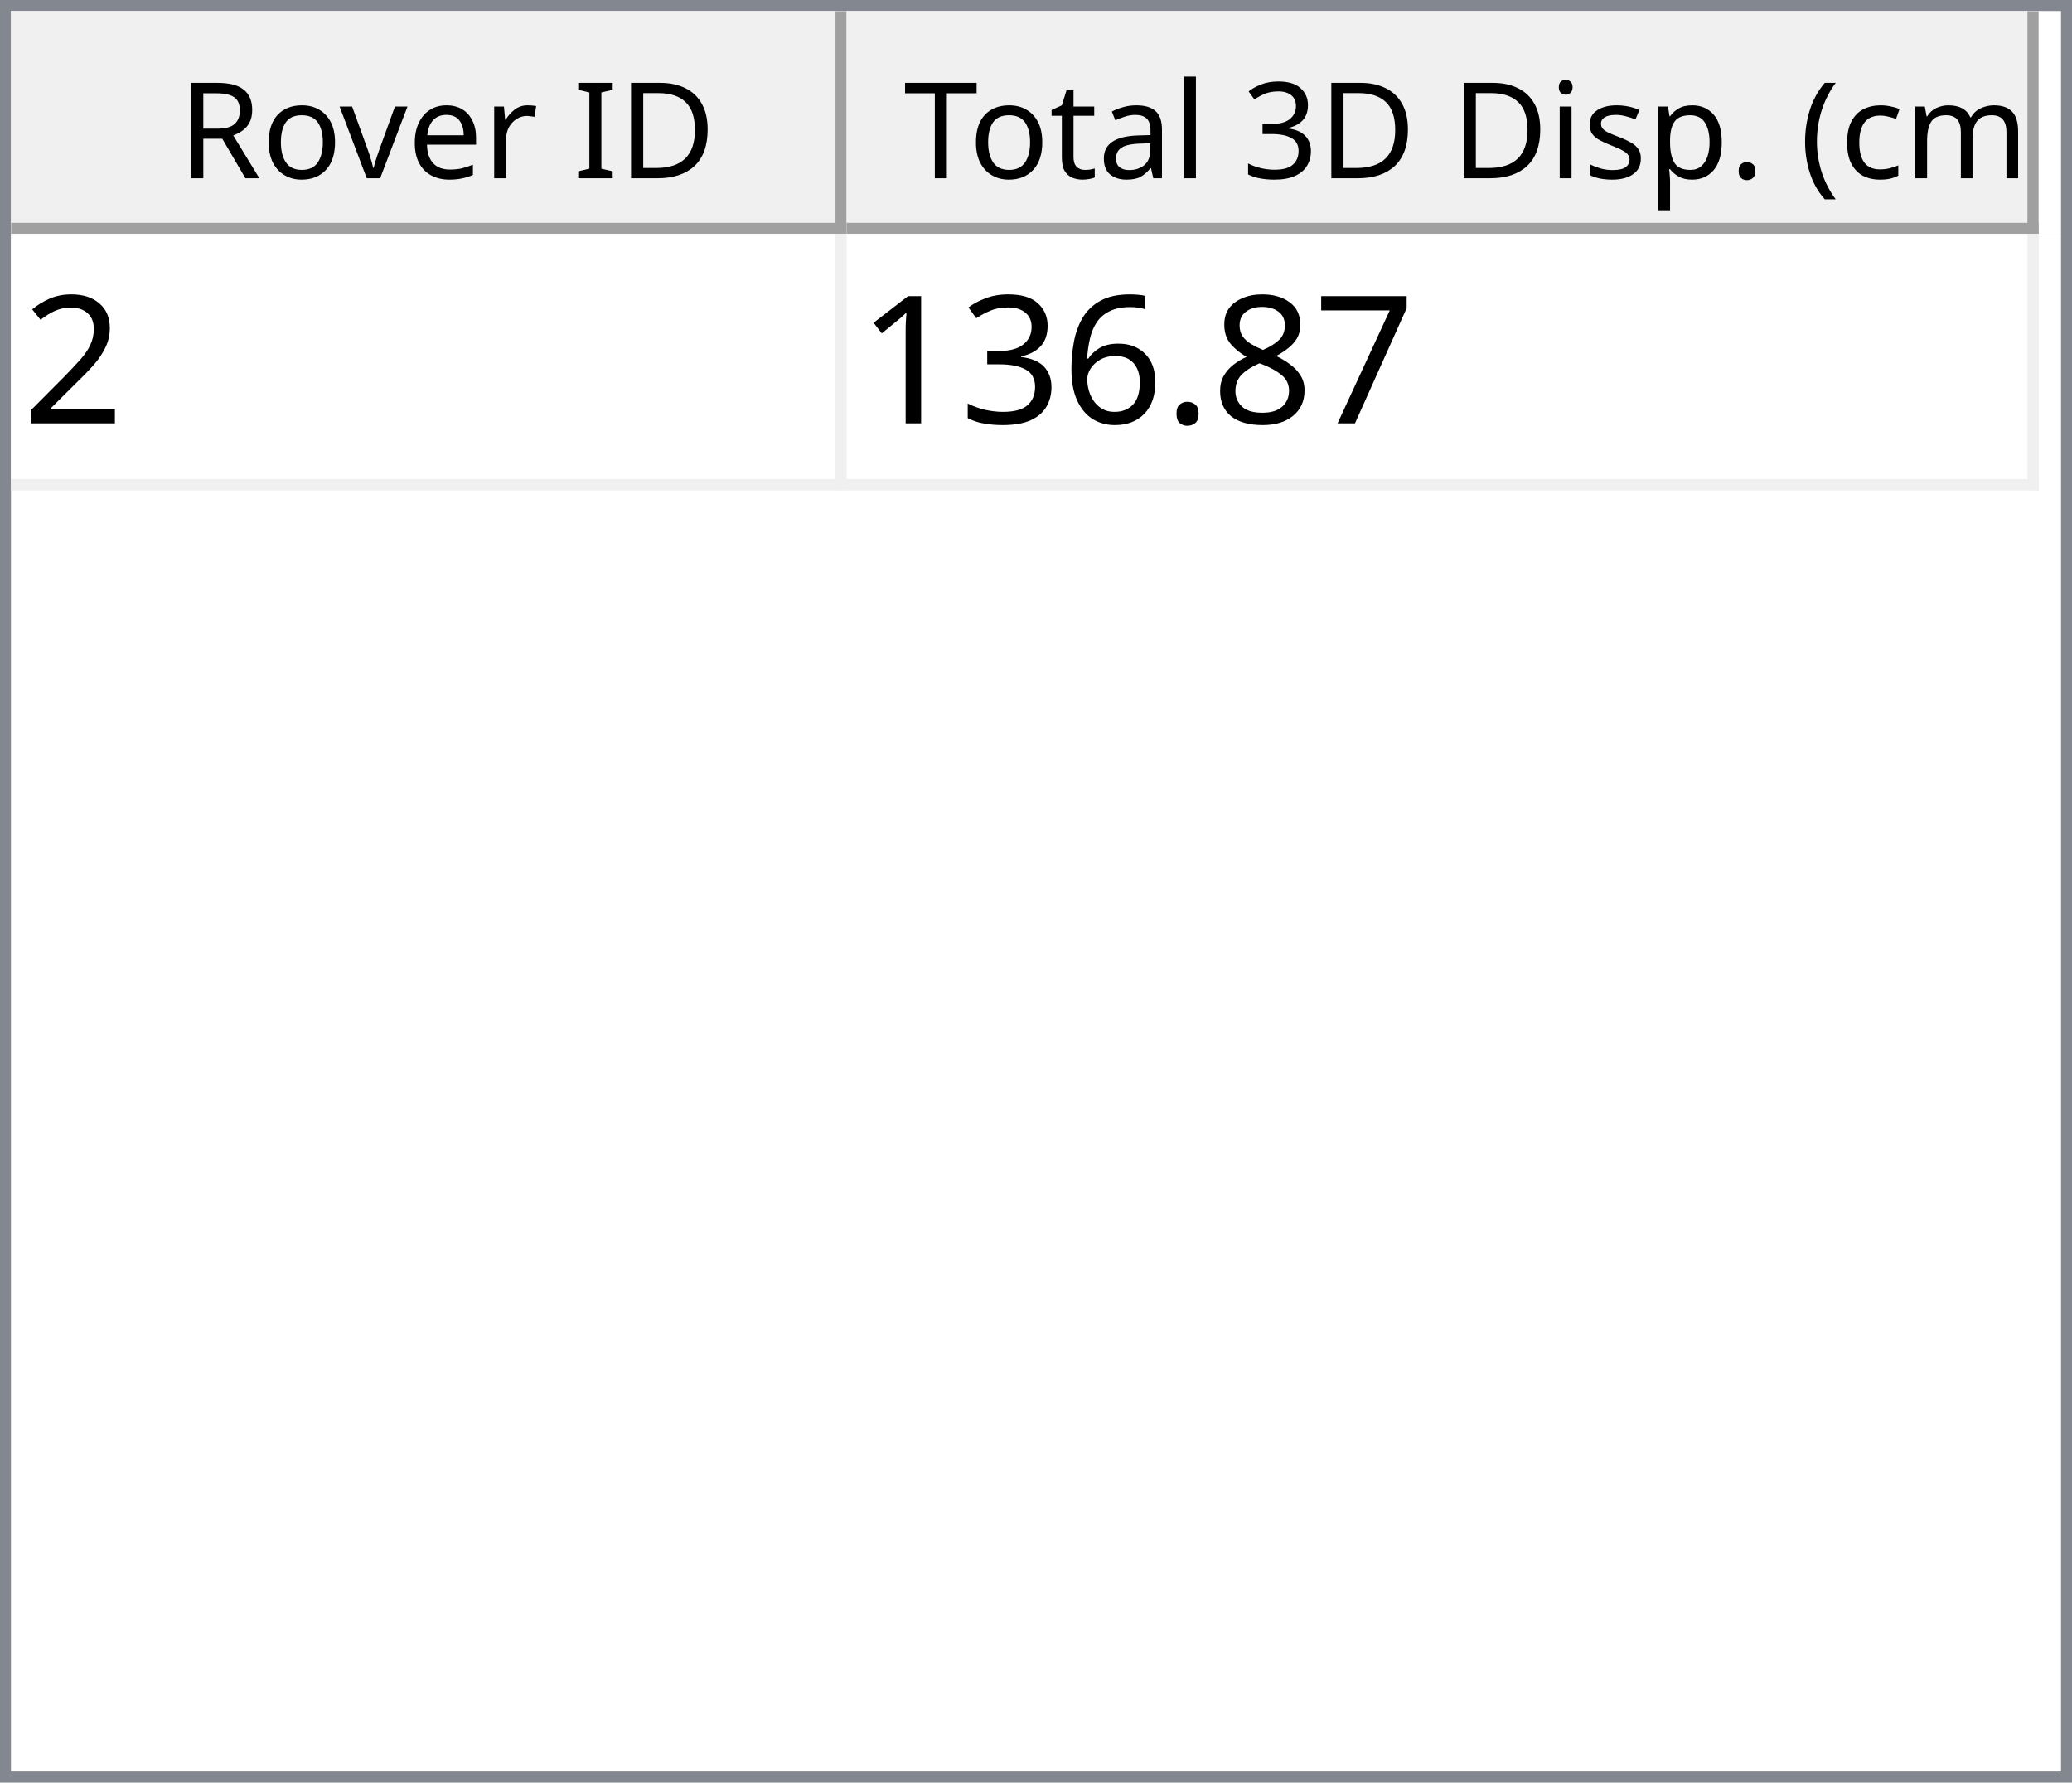
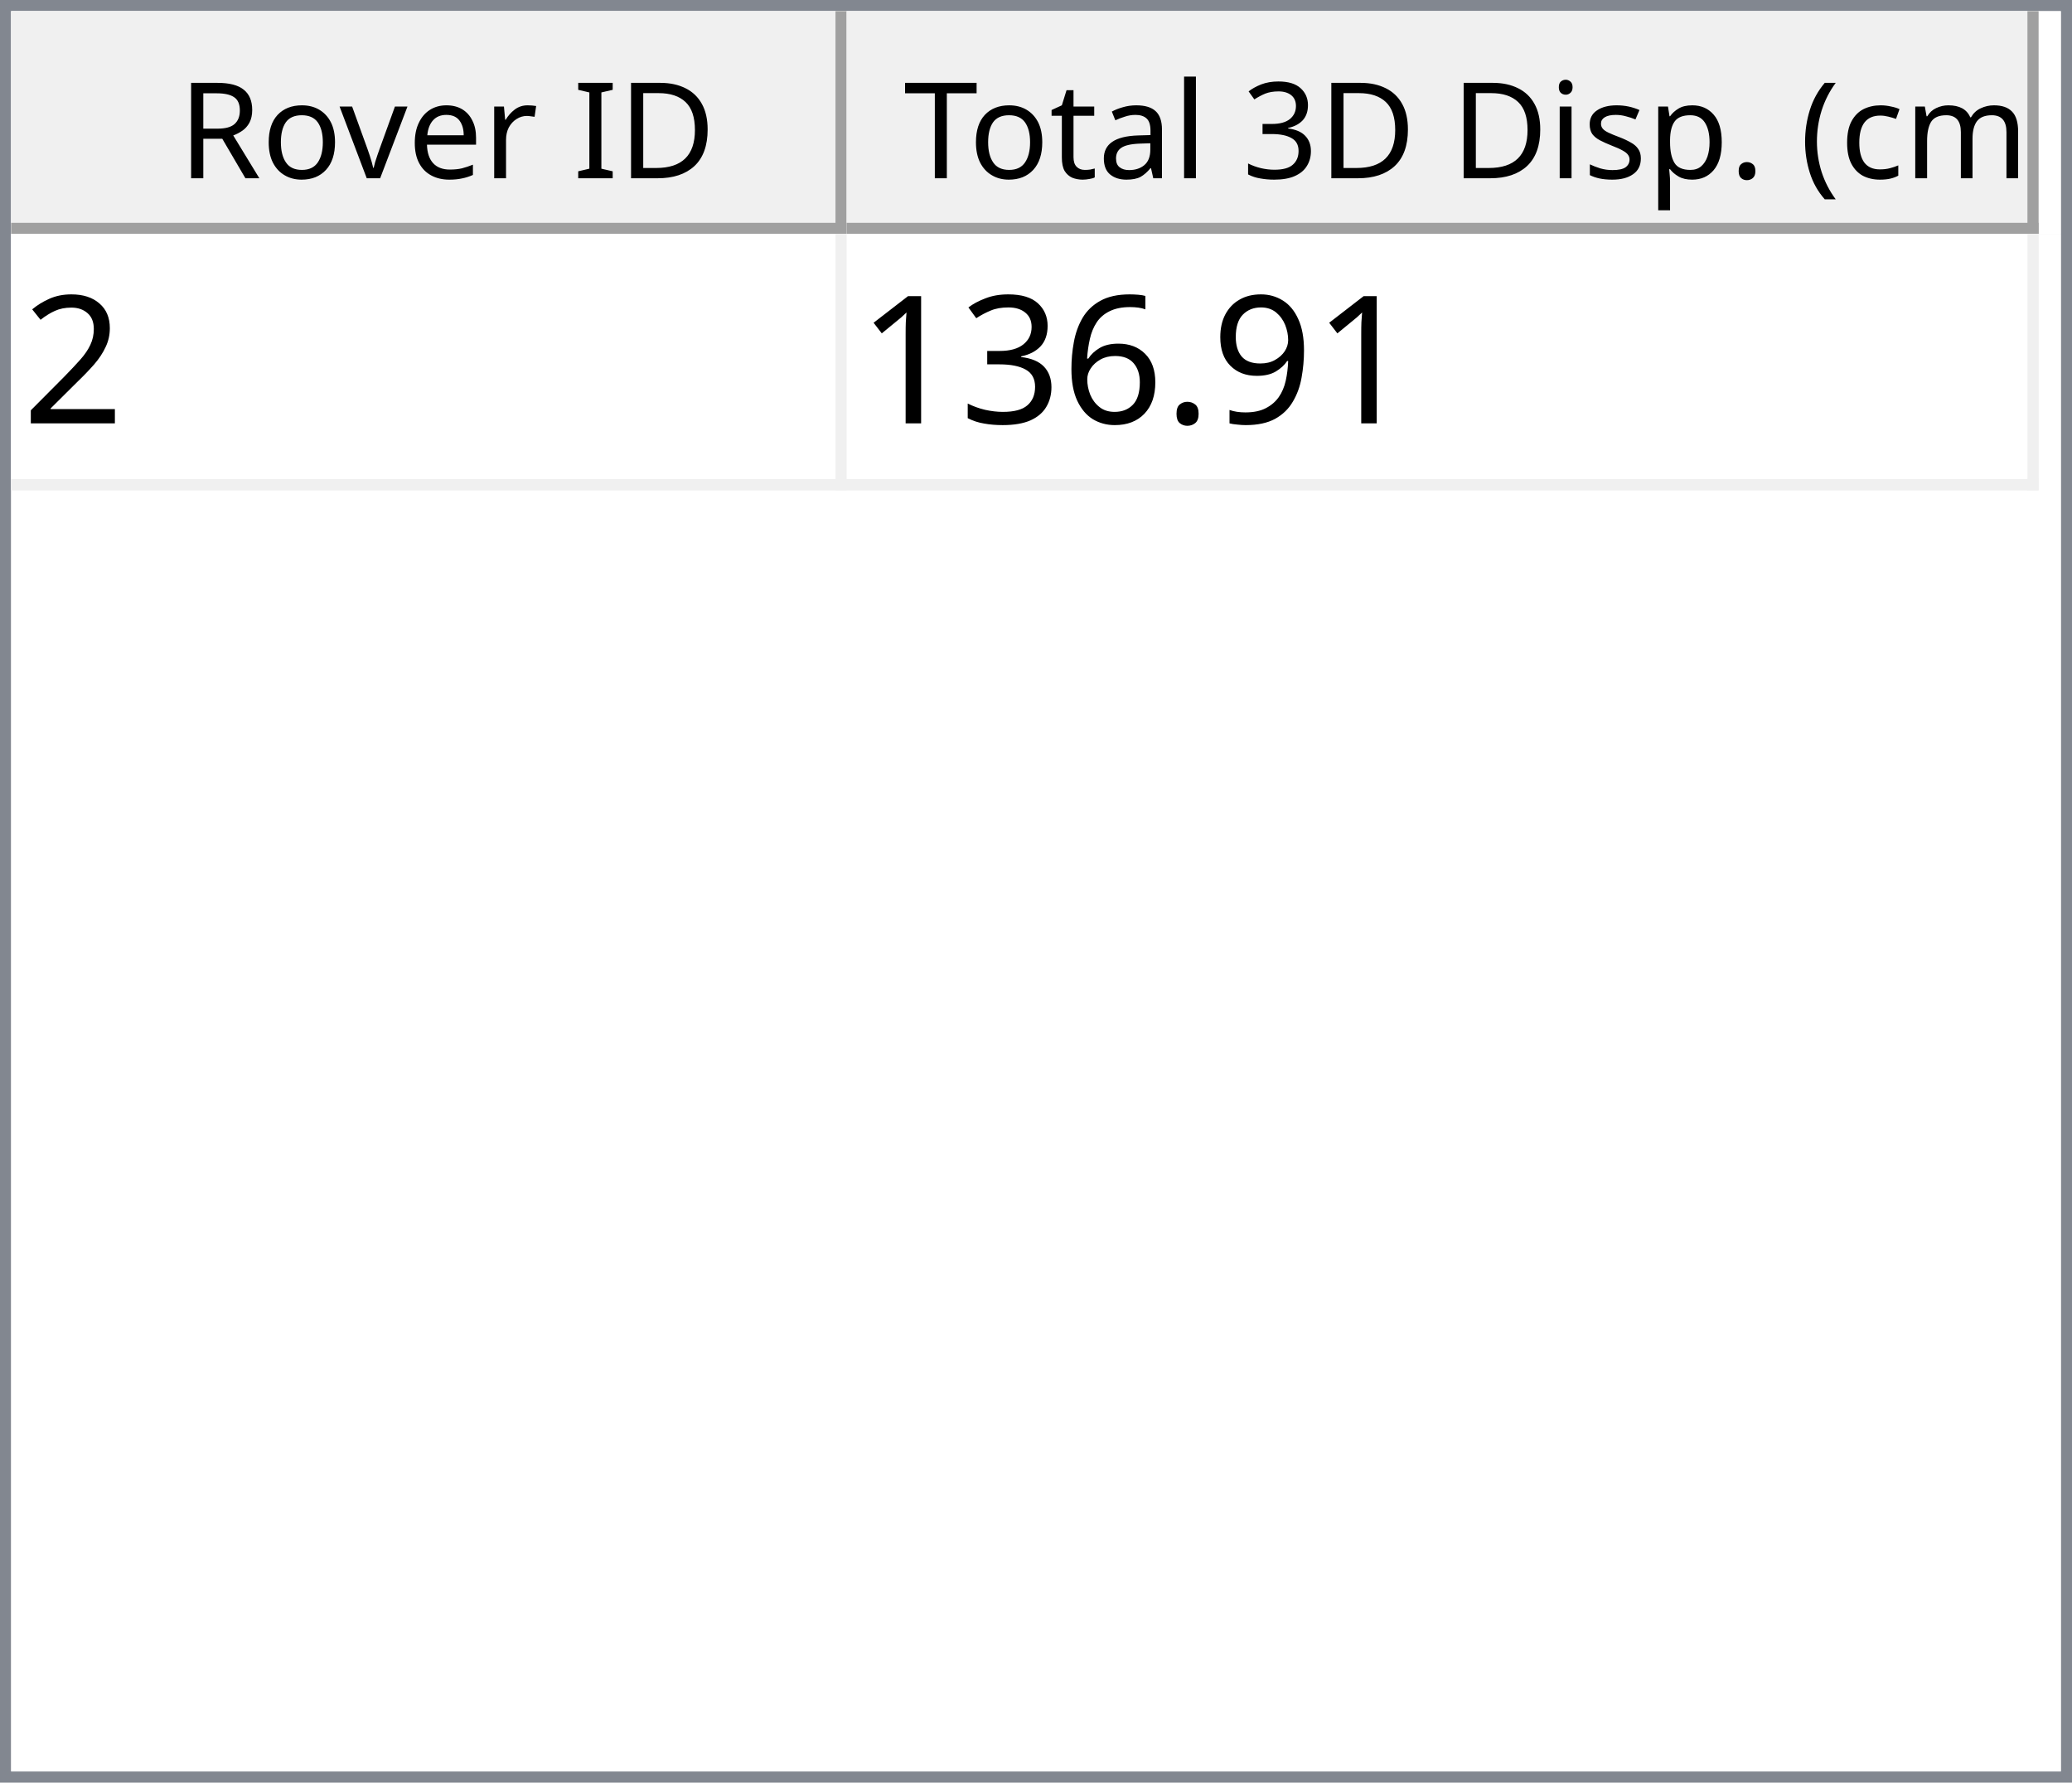
<svg xmlns="http://www.w3.org/2000/svg" style="fill-opacity:1; color-rendering:auto; color-interpolation:auto; text-rendering:auto; stroke:black; stroke-linecap:square; stroke-miterlimit:10; shape-rendering:auto; stroke-opacity:1; fill:black; stroke-dasharray:none; font-weight:normal; stroke-width:1; font-family:'Dialog'; font-style:normal; stroke-linejoin:miter; font-size:12px; stroke-dashoffset:0; image-rendering:auto;" width="186" height="160">
  <defs id="genericDefs" />
  <g>
    <defs id="defs1">
      <clipPath clipPathUnits="userSpaceOnUse" id="clipPath1">
        <path d="M0 0 L186 0 L186 160 L0 160 L0 0 Z" />
      </clipPath>
      <clipPath clipPathUnits="userSpaceOnUse" id="clipPath2">
        <path d="M0 0 L0 160 L186 160 L186 0 Z" />
      </clipPath>
      <clipPath clipPathUnits="userSpaceOnUse" id="clipPath3">
        <path d="M0 0 L0 20 L184 20 L184 0 Z" />
      </clipPath>
      <clipPath clipPathUnits="userSpaceOnUse" id="clipPath4">
        <path d="M0 0 L0 20 L75 20 L75 0 Z" />
      </clipPath>
      <clipPath clipPathUnits="userSpaceOnUse" id="clipPath5">
        <path d="M1 1 L1 19 L74 19 L74 1 Z" />
      </clipPath>
      <clipPath clipPathUnits="userSpaceOnUse" id="clipPath6">
        <path d="M0 0 L0 18 L73 18 L73 0 Z" />
      </clipPath>
      <clipPath clipPathUnits="userSpaceOnUse" id="clipPath7">
        <path d="M-0.5 -0.5 L-0.5 19.5 L74.5 19.5 L74.5 -0.5 Z" />
      </clipPath>
      <clipPath clipPathUnits="userSpaceOnUse" id="clipPath8">
        <path d="M0 0 L0 20 L107 20 L107 0 Z" />
      </clipPath>
      <clipPath clipPathUnits="userSpaceOnUse" id="clipPath9">
        <path d="M1 1 L1 19 L106 19 L106 1 Z" />
      </clipPath>
      <clipPath clipPathUnits="userSpaceOnUse" id="clipPath10">
        <path d="M0 0 L0 18 L105 18 L105 0 Z" />
      </clipPath>
      <clipPath clipPathUnits="userSpaceOnUse" id="clipPath11">
        <path d="M-0.5 -0.5 L-0.5 19.5 L106.5 19.5 L106.5 -0.5 Z" />
      </clipPath>
      <clipPath clipPathUnits="userSpaceOnUse" id="clipPath12">
        <path d="M0 0 L0 138 L184 138 L184 0 Z" />
      </clipPath>
      <clipPath clipPathUnits="userSpaceOnUse" id="clipPath13">
        <path d="M0 0 L0 23 L182 23 L182 0 Z" />
      </clipPath>
      <clipPath clipPathUnits="userSpaceOnUse" id="clipPath14">
        <path d="M-0.5 -0.5 L-0.5 22.5 L181.5 22.5 L181.5 -0.5 Z" />
      </clipPath>
      <clipPath clipPathUnits="userSpaceOnUse" id="clipPath15">
        <path d="M0 0 L0 22 L74 22 L74 0 Z" />
      </clipPath>
      <clipPath clipPathUnits="userSpaceOnUse" id="clipPath16">
        <path d="M0 0 L0 22 L106 22 L106 0 Z" />
      </clipPath>
      <font horiz-adv-x="64.551" id="font1">
        <font-face ascent="107.91" descent="25.098" units-per-em="100" style="font-style:normal; font-family:Segoe UI; font-weight:normal;" />
        <missing-glyph horiz-adv-x="64.551" d="M8.109 0 L8.109 68.266 L56.453 68.266 L56.453 0 L8.109 0 ZM15.328 7.234 L49.219 7.234 L49.219 61.031 L15.328 61.031 L15.328 7.234 Z" />
        <glyph unicode="D" horiz-adv-x="70.117" d="M9.188 0 L9.188 70.016 L28.516 70.016 Q65.531 70.016 65.531 35.891 Q65.531 19.672 55.25 9.836 Q44.969 0 27.734 0 L9.188 0 ZM17.391 62.594 L17.391 7.422 L27.828 7.422 Q41.609 7.422 49.273 14.797 Q56.938 22.172 56.938 35.688 Q56.938 62.594 28.328 62.594 L17.391 62.594 Z" />
        <glyph unicode="I" horiz-adv-x="26.611" d="M17.391 0 L9.188 0 L9.188 70.016 L17.391 70.016 L17.391 0 Z" />
        <glyph unicode=" " horiz-adv-x="27.393" d="" />
        <glyph unicode="r" horiz-adv-x="34.766" d="M34.188 41.891 Q32.078 43.5 28.125 43.5 Q23 43.5 19.555 38.672 Q16.109 33.844 16.109 25.484 L16.109 0 L8.109 0 L8.109 50 L16.109 50 L16.109 39.703 L16.312 39.703 Q18.016 44.969 21.531 47.922 Q25.047 50.875 29.391 50.875 Q32.516 50.875 34.188 50.203 L34.188 41.891 Z" />
        <glyph unicode="e" horiz-adv-x="52.295" d="M48.297 23 L12.984 23 Q13.188 14.656 17.484 10.109 Q21.781 5.562 29.297 5.562 Q37.75 5.562 44.828 11.141 L44.828 3.609 Q38.234 -1.172 27.391 -1.172 Q16.797 -1.172 10.742 5.641 Q4.688 12.453 4.688 24.812 Q4.688 36.469 11.305 43.82 Q17.922 51.172 27.734 51.172 Q37.547 51.172 42.922 44.828 Q48.297 38.484 48.297 27.203 L48.297 23 ZM40.094 29.781 Q40.047 36.719 36.75 40.578 Q33.453 44.438 27.594 44.438 Q21.922 44.438 17.969 40.383 Q14.016 36.328 13.094 29.781 L40.094 29.781 Z" />
        <glyph unicode="v" horiz-adv-x="47.9" d="M47.406 50 L27.484 0 L19.625 0 L0.688 50 L9.469 50 L22.172 13.672 Q23.578 9.672 23.922 6.688 L24.125 6.688 Q24.609 10.453 25.688 13.484 L38.969 50 L47.406 50 Z" />
        <glyph unicode="o" horiz-adv-x="58.594" d="M29 -1.172 Q17.922 -1.172 11.305 5.836 Q4.688 12.844 4.688 24.422 Q4.688 37.016 11.57 44.094 Q18.453 51.172 30.172 51.172 Q41.359 51.172 47.633 44.289 Q53.906 37.406 53.906 25.203 Q53.906 13.234 47.141 6.031 Q40.375 -1.172 29 -1.172 ZM29.594 44.438 Q21.875 44.438 17.383 39.188 Q12.891 33.938 12.891 24.703 Q12.891 15.828 17.43 10.695 Q21.969 5.562 29.594 5.562 Q37.359 5.562 41.531 10.594 Q45.703 15.625 45.703 24.906 Q45.703 34.281 41.531 39.359 Q37.359 44.438 29.594 44.438 Z" />
        <glyph unicode="R" horiz-adv-x="59.814" d="M59.375 0 L49.609 0 L37.891 19.625 Q36.281 22.359 34.766 24.289 Q33.25 26.219 31.664 27.438 Q30.078 28.656 28.25 29.219 Q26.422 29.781 24.125 29.781 L17.391 29.781 L17.391 0 L9.188 0 L9.188 70.016 L30.078 70.016 Q34.672 70.016 38.555 68.867 Q42.438 67.719 45.289 65.375 Q48.141 63.031 49.758 59.547 Q51.375 56.062 51.375 51.375 Q51.375 47.703 50.273 44.656 Q49.172 41.609 47.148 39.211 Q45.125 36.812 42.266 35.133 Q39.406 33.453 35.844 32.516 L35.844 32.328 Q37.594 31.547 38.891 30.547 Q40.188 29.547 41.359 28.18 Q42.531 26.812 43.68 25.078 Q44.828 23.344 46.234 21.047 L59.375 0 ZM17.391 62.594 L17.391 37.203 L28.516 37.203 Q31.594 37.203 34.203 38.133 Q36.812 39.062 38.719 40.797 Q40.625 42.531 41.703 45.047 Q42.781 47.562 42.781 50.688 Q42.781 56.297 39.141 59.445 Q35.5 62.594 28.609 62.594 L17.391 62.594 Z" />
        <glyph unicode=")" horiz-adv-x="30.176" d="M8.297 -15.922 L1.172 -15.922 Q16.406 2.344 16.406 26.812 Q16.406 51.469 1.078 70.016 L8.297 70.016 Q23.531 52.156 23.531 26.703 Q23.531 1.375 8.297 -15.922 Z" />
        <glyph unicode="m" horiz-adv-x="86.133" d="M79.109 0 L71.094 0 L71.094 28.719 Q71.094 37.016 68.531 40.727 Q65.969 44.438 59.906 44.438 Q54.781 44.438 51.195 39.75 Q47.609 35.062 47.609 28.516 L47.609 0 L39.594 0 L39.594 29.688 Q39.594 44.438 28.219 44.438 Q22.953 44.438 19.531 40.016 Q16.109 35.594 16.109 28.516 L16.109 0 L8.109 0 L8.109 50 L16.109 50 L16.109 42.094 L16.312 42.094 Q21.625 51.172 31.844 51.172 Q36.969 51.172 40.773 48.312 Q44.578 45.453 46 40.828 Q51.562 51.172 62.594 51.172 Q79.109 51.172 79.109 30.812 L79.109 0 Z" />
        <glyph unicode="c" horiz-adv-x="46.191" d="M42.188 2.297 Q36.422 -1.172 28.516 -1.172 Q17.828 -1.172 11.258 5.789 Q4.688 12.75 4.688 23.828 Q4.688 36.188 11.766 43.68 Q18.844 51.172 30.672 51.172 Q37.25 51.172 42.281 48.734 L42.281 40.531 Q36.719 44.438 30.375 44.438 Q22.703 44.438 17.797 38.945 Q12.891 33.453 12.891 24.516 Q12.891 15.719 17.508 10.641 Q22.125 5.562 29.891 5.562 Q36.422 5.562 42.188 9.906 L42.188 2.297 Z" />
        <glyph unicode="(" horiz-adv-x="30.176" d="M29.109 -15.922 L21.969 -15.922 Q6.844 1.375 6.844 26.703 Q6.844 52.156 21.969 70.016 L29.203 70.016 Q13.875 51.469 13.875 26.812 Q13.875 2.344 29.109 -15.922 Z" />
        <glyph unicode="." horiz-adv-x="21.68" d="M10.891 -1.078 Q8.641 -1.078 7.055 0.539 Q5.469 2.156 5.469 4.391 Q5.469 6.641 7.055 8.273 Q8.641 9.906 10.891 9.906 Q13.188 9.906 14.797 8.273 Q16.406 6.641 16.406 4.391 Q16.406 2.156 14.797 0.539 Q13.188 -1.078 10.891 -1.078 Z" />
        <glyph unicode="p" horiz-adv-x="58.789" d="M16.312 7.234 L16.109 7.234 L16.109 -23 L8.109 -23 L8.109 50 L16.109 50 L16.109 41.219 L16.312 41.219 Q22.219 51.172 33.594 51.172 Q43.266 51.172 48.688 44.461 Q54.109 37.75 54.109 26.469 Q54.109 13.922 48 6.375 Q41.891 -1.172 31.297 -1.172 Q21.578 -1.172 16.312 7.234 ZM16.109 27.391 L16.109 20.406 Q16.109 14.203 20.141 9.883 Q24.172 5.562 30.375 5.562 Q37.641 5.562 41.773 11.133 Q45.906 16.703 45.906 26.609 Q45.906 34.969 42.047 39.703 Q38.188 44.438 31.594 44.438 Q24.609 44.438 20.359 39.578 Q16.109 34.719 16.109 27.391 Z" />
        <glyph unicode="s" horiz-adv-x="42.432" d="M5.078 1.812 L5.078 10.406 Q11.625 5.562 19.484 5.562 Q30.031 5.562 30.031 12.594 Q30.031 14.594 29.125 15.992 Q28.219 17.391 26.68 18.461 Q25.141 19.531 23.07 20.383 Q21 21.234 18.609 22.172 Q15.281 23.484 12.766 24.828 Q10.25 26.172 8.57 27.859 Q6.891 29.547 6.031 31.695 Q5.172 33.844 5.172 36.719 Q5.172 40.234 6.789 42.945 Q8.406 45.656 11.086 47.484 Q13.766 49.312 17.211 50.242 Q20.656 51.172 24.312 51.172 Q30.812 51.172 35.938 48.922 L35.938 40.828 Q30.422 44.438 23.25 44.438 Q21 44.438 19.195 43.922 Q17.391 43.406 16.094 42.477 Q14.797 41.547 14.086 40.258 Q13.375 38.969 13.375 37.406 Q13.375 35.453 14.086 34.133 Q14.797 32.812 16.164 31.789 Q17.531 30.766 19.484 29.938 Q21.438 29.109 23.922 28.125 Q27.25 26.859 29.883 25.516 Q32.516 24.172 34.375 22.484 Q36.234 20.797 37.234 18.602 Q38.234 16.406 38.234 13.375 Q38.234 9.672 36.602 6.938 Q34.969 4.203 32.234 2.398 Q29.5 0.594 25.93 -0.289 Q22.359 -1.172 18.453 -1.172 Q10.75 -1.172 5.078 1.812 Z" />
        <glyph unicode="i" horiz-adv-x="24.219" d="M12.203 62.703 Q10.062 62.703 8.547 64.164 Q7.031 65.625 7.031 67.875 Q7.031 70.125 8.547 71.609 Q10.062 73.094 12.203 73.094 Q14.406 73.094 15.945 71.609 Q17.484 70.125 17.484 67.875 Q17.484 65.719 15.945 64.211 Q14.406 62.703 12.203 62.703 ZM16.109 0 L8.109 0 L8.109 50 L16.109 50 L16.109 0 Z" />
        <glyph unicode="3" horiz-adv-x="53.906" d="M46.531 19.828 Q46.531 15.094 44.75 11.211 Q42.969 7.328 39.719 4.57 Q36.469 1.812 31.93 0.297 Q27.391 -1.219 21.922 -1.219 Q11.922 -1.219 6 2.594 L6 11.188 Q13.094 5.609 22.219 5.609 Q25.875 5.609 28.828 6.539 Q31.781 7.469 33.906 9.227 Q36.031 10.984 37.18 13.477 Q38.328 15.969 38.328 19.094 Q38.328 32.812 18.797 32.812 L12.984 32.812 L12.984 39.594 L18.5 39.594 Q35.797 39.594 35.797 52.484 Q35.797 64.406 22.609 64.406 Q15.188 64.406 8.688 59.422 L8.688 67.188 Q15.375 71.188 24.609 71.188 Q29 71.188 32.57 69.969 Q36.141 68.75 38.68 66.555 Q41.219 64.359 42.609 61.281 Q44 58.203 44 54.5 Q44 40.672 30.031 36.719 L30.031 36.531 Q33.594 36.141 36.625 34.797 Q39.656 33.453 41.852 31.305 Q44.047 29.156 45.289 26.25 Q46.531 23.344 46.531 19.828 Z" />
        <glyph unicode="l" horiz-adv-x="24.219" d="M16.109 0 L8.109 0 L8.109 74.031 L16.109 74.031 L16.109 0 Z" />
        <glyph unicode="a" horiz-adv-x="50.879" d="M43.891 0 L35.891 0 L35.891 7.812 L35.688 7.812 Q30.469 -1.172 20.312 -1.172 Q12.844 -1.172 8.617 2.781 Q4.391 6.734 4.391 13.281 Q4.391 27.297 20.906 29.594 L35.891 31.688 Q35.891 44.438 25.594 44.438 Q16.547 44.438 9.281 38.281 L9.281 46.484 Q16.656 51.172 26.266 51.172 Q43.891 51.172 43.891 32.516 L43.891 0 ZM35.891 25.297 L23.828 23.641 Q18.266 22.859 15.43 20.875 Q12.594 18.891 12.594 13.875 Q12.594 10.203 15.211 7.883 Q17.828 5.562 22.172 5.562 Q28.125 5.562 32.008 9.742 Q35.891 13.922 35.891 20.312 L35.891 25.297 Z" />
        <glyph unicode="t" horiz-adv-x="33.887" d="M31.297 0.484 Q28.469 -1.078 23.828 -1.078 Q10.688 -1.078 10.688 13.578 L10.688 43.172 L2.094 43.172 L2.094 50 L10.688 50 L10.688 62.203 L18.703 64.797 L18.703 50 L31.297 50 L31.297 43.172 L18.703 43.172 L18.703 14.984 Q18.703 9.969 20.414 7.82 Q22.125 5.672 26.078 5.672 Q29.109 5.672 31.297 7.328 L31.297 0.484 Z" />
        <glyph unicode="T" horiz-adv-x="52.393" d="M50.594 62.594 L30.375 62.594 L30.375 0 L22.172 0 L22.172 62.594 L2 62.594 L2 70.016 L50.594 70.016 L50.594 62.594 Z" />
      </font>
      <font horiz-adv-x="75.0" id="font2">
        <font-face ascent="100.537" descent="21.973" units-per-em="100" style="font-style:normal; font-family:sans-serif; font-weight:normal;" />
        <missing-glyph horiz-adv-x="75.0" d="M12.5 0 L12.5 62.5 L62.5 62.5 L62.5 0 L12.5 0 ZM14.062 1.562 L60.938 1.562 L60.938 60.938 L14.062 60.938 L14.062 1.562 Z" />
        <glyph unicode="2" horiz-adv-x="55.615" d="M50.344 8.453 L50.344 0 L3.031 0 Q2.938 3.172 4.047 6.109 Q5.859 10.938 9.836 15.625 Q13.812 20.312 21.344 26.469 Q33.016 36.031 37.117 41.625 Q41.219 47.219 41.219 52.203 Q41.219 57.422 37.477 61.008 Q33.734 64.594 27.734 64.594 Q21.391 64.594 17.578 60.789 Q13.766 56.984 13.719 50.25 L4.688 51.172 Q5.609 61.281 11.664 66.578 Q17.719 71.875 27.938 71.875 Q38.234 71.875 44.242 66.164 Q50.25 60.453 50.25 52 Q50.25 47.703 48.492 43.555 Q46.734 39.406 42.656 34.812 Q38.578 30.219 29.109 22.219 Q21.188 15.578 18.945 13.211 Q16.703 10.844 15.234 8.453 L50.344 8.453 Z" />
-         <glyph unicode="7" horiz-adv-x="55.615" d="M4.734 62.203 L4.734 70.656 L51.078 70.656 L51.078 63.812 Q44.234 56.547 37.523 44.484 Q30.812 32.422 27.156 19.672 Q24.516 10.688 23.781 0 L14.75 0 Q14.891 8.453 18.062 20.414 Q21.234 32.375 27.172 43.484 Q33.109 54.594 39.797 62.203 L4.734 62.203 Z" />
-         <glyph unicode="8" horiz-adv-x="55.615" d="M17.672 38.812 Q12.203 40.828 9.57 44.539 Q6.938 48.25 6.938 53.422 Q6.938 61.234 12.555 66.555 Q18.172 71.875 27.484 71.875 Q36.859 71.875 42.578 66.43 Q48.297 60.984 48.297 53.172 Q48.297 48.188 45.68 44.508 Q43.062 40.828 37.75 38.812 Q44.344 36.672 47.781 31.883 Q51.219 27.094 51.219 20.453 Q51.219 11.281 44.727 5.031 Q38.234 -1.219 27.641 -1.219 Q17.047 -1.219 10.547 5.055 Q4.047 11.328 4.047 20.703 Q4.047 27.688 7.594 32.398 Q11.141 37.109 17.672 38.812 ZM15.922 53.719 Q15.922 48.641 19.195 45.414 Q22.469 42.188 27.688 42.188 Q32.766 42.188 36.016 45.383 Q39.266 48.578 39.266 53.219 Q39.266 58.062 35.914 61.359 Q32.562 64.656 27.594 64.656 Q22.562 64.656 19.242 61.43 Q15.922 58.203 15.922 53.719 ZM13.094 20.656 Q13.094 16.891 14.875 13.375 Q16.656 9.859 20.172 7.93 Q23.688 6 27.734 6 Q34.031 6 38.133 10.055 Q42.234 14.109 42.234 20.359 Q42.234 26.703 38.016 30.859 Q33.797 35.016 27.438 35.016 Q21.234 35.016 17.164 30.914 Q13.094 26.812 13.094 20.656 Z" />
+         <glyph unicode="9" horiz-adv-x="55.615" d="M5.469 16.547 L13.922 17.328 Q14.984 11.375 18.016 8.688 Q21.047 6 25.781 6 Q29.828 6 32.883 7.859 Q35.938 9.719 37.891 12.82 Q39.844 15.922 41.164 21.195 Q42.484 26.469 42.484 31.938 Q42.484 32.516 42.438 33.688 Q39.797 29.5 35.234 26.883 Q30.672 24.266 25.344 24.266 Q16.453 24.266 10.305 30.711 Q4.156 37.156 4.156 47.703 Q4.156 58.594 10.578 65.234 Q17 71.875 26.656 71.875 Q33.641 71.875 39.43 68.117 Q45.219 64.359 48.219 57.398 Q51.219 50.438 51.219 37.25 Q51.219 23.531 48.242 15.406 Q45.266 7.281 39.383 3.031 Q33.5 -1.219 25.594 -1.219 Q17.188 -1.219 11.867 3.445 Q6.547 8.109 5.469 16.547 ZM41.453 48.141 Q41.453 55.719 37.43 60.156 Q33.406 64.594 27.734 64.594 Q21.875 64.594 17.531 59.812 Q13.188 55.031 13.188 47.406 Q13.188 40.578 17.312 36.305 Q21.438 32.031 27.484 32.031 Q33.594 32.031 37.523 36.305 Q41.453 40.578 41.453 48.141 Z" />
        <glyph unicode="." horiz-adv-x="27.783" d="M9.078 0 L9.078 10.016 L19.094 10.016 L19.094 0 L9.078 0 Z" />
        <glyph unicode="6" horiz-adv-x="55.615" d="M49.75 54.047 L41.016 53.375 Q39.844 58.547 37.703 60.891 Q34.125 64.656 28.906 64.656 Q24.703 64.656 21.531 62.312 Q17.391 59.281 14.992 53.469 Q12.594 47.656 12.5 36.922 Q15.672 41.75 20.266 44.094 Q24.859 46.438 29.891 46.438 Q38.672 46.438 44.852 39.969 Q51.031 33.5 51.031 23.25 Q51.031 16.5 48.125 10.719 Q45.219 4.938 40.141 1.859 Q35.062 -1.219 28.609 -1.219 Q17.625 -1.219 10.695 6.859 Q3.766 14.938 3.766 33.5 Q3.766 54.25 11.422 63.672 Q18.109 71.875 29.438 71.875 Q37.891 71.875 43.289 67.141 Q48.688 62.406 49.75 54.047 ZM13.875 23.188 Q13.875 18.656 15.797 14.508 Q17.719 10.359 21.188 8.18 Q24.656 6 28.469 6 Q34.031 6 38.039 10.492 Q42.047 14.984 42.047 22.703 Q42.047 30.125 38.086 34.398 Q34.125 38.672 28.125 38.672 Q22.172 38.672 18.023 34.398 Q13.875 30.125 13.875 23.188 Z" />
        <glyph unicode="3" horiz-adv-x="55.615" d="M4.203 18.891 L12.984 20.062 Q14.5 12.594 18.141 9.297 Q21.781 6 27 6 Q33.203 6 37.477 10.297 Q41.75 14.594 41.75 20.953 Q41.75 27 37.797 30.93 Q33.844 34.859 27.734 34.859 Q25.25 34.859 21.531 33.891 L22.516 41.609 Q23.391 41.5 23.922 41.5 Q29.547 41.5 34.039 44.43 Q38.531 47.359 38.531 53.469 Q38.531 58.297 35.258 61.477 Q31.984 64.656 26.812 64.656 Q21.688 64.656 18.266 61.43 Q14.844 58.203 13.875 51.766 L5.078 53.328 Q6.688 62.156 12.398 67.016 Q18.109 71.875 26.609 71.875 Q32.469 71.875 37.398 69.359 Q42.328 66.844 44.945 62.5 Q47.562 58.156 47.562 53.266 Q47.562 48.641 45.07 44.828 Q42.578 41.016 37.703 38.766 Q44.047 37.312 47.562 32.695 Q51.078 28.078 51.078 21.141 Q51.078 11.766 44.242 5.25 Q37.406 -1.266 26.953 -1.266 Q17.531 -1.266 11.305 4.352 Q5.078 9.969 4.203 18.891 Z" />
        <glyph unicode="1" horiz-adv-x="55.615" d="M37.25 0 L28.469 0 L28.469 56 Q25.297 52.984 20.141 49.953 Q14.984 46.922 10.891 45.406 L10.891 53.906 Q18.266 57.375 23.781 62.305 Q29.297 67.234 31.594 71.875 L37.25 71.875 L37.25 0 Z" />
      </font>
    </defs>
    <g style="fill:white; stroke:white;">
      <rect x="0" y="0" width="186" style="clip-path:url(#clipPath1); stroke:none;" height="160" />
    </g>
    <g style="fill:white; text-rendering:optimizeSpeed; color-rendering:optimizeSpeed; image-rendering:optimizeSpeed; shape-rendering:crispEdges; stroke:white; color-interpolation:sRGB;">
      <rect x="0" width="186" height="160" y="0" style="stroke:none;" />
      <path style="stroke:none;" d="M0 160 L186 160 L186 0 L0 0 Z" />
    </g>
    <g style="fill:rgb(240,240,240); font-family:'Segoe UI'; stroke:rgb(240,240,240);">
      <rect x="0" y="0" width="186" style="clip-path:url(#clipPath2); stroke:none;" height="160" />
    </g>
    <g style="fill:rgb(130,135,144); font-family:'Segoe UI'; stroke:rgb(130,135,144);">
      <path d="M0 0 L186 0 L186 160 L0 160 L0 0 ZM1 1 L185 1 L185 159 L1 159 L1 1 Z" style="fill-rule:evenodd; clip-path:url(#clipPath2); stroke:none;" />
    </g>
    <g style="fill:white; font-family:'Segoe UI'; stroke:white;" transform="translate(1,1)">
      <rect x="0" y="0" width="184" style="clip-path:url(#clipPath3); stroke:none;" height="20" />
    </g>
    <g style="fill:rgb(240,240,240); font-family:'Segoe UI'; stroke:rgb(240,240,240);" transform="translate(1,1)">
      <rect x="0" y="0" width="75" style="clip-path:url(#clipPath4); stroke:none;" height="20" />
    </g>
    <g style="font-family:'Segoe UI';" transform="translate(2,2)">
      <text x="14" xml:space="preserve" y="14" style="clip-path:url(#clipPath6); stroke:none;">Rover ID</text>
    </g>
    <g style="fill:rgb(160,160,160); font-family:'Segoe UI'; stroke:rgb(160,160,160); stroke-linejoin:bevel;" transform="translate(1.5,1.5)">
      <line x1="74" x2="74" y1="0" style="fill:none; clip-path:url(#clipPath7);" y2="19" />
    </g>
    <g style="fill:rgb(160,160,160); font-family:'Segoe UI'; stroke:rgb(160,160,160); stroke-linejoin:bevel;" transform="matrix(1,0,0,1,1,1) translate(0.5,0.5)">
      <line x1="0" x2="74" y1="19" style="fill:none; clip-path:url(#clipPath7);" y2="19" />
    </g>
    <g style="fill:rgb(240,240,240); font-family:'Segoe UI'; stroke:rgb(240,240,240);" transform="translate(76,1)">
      <rect x="0" y="0" width="107" style="clip-path:url(#clipPath8); stroke:none;" height="20" />
    </g>
    <g style="font-family:'Segoe UI';" transform="translate(77,2)">
      <text x="1" xml:space="preserve" y="14" style="clip-path:url(#clipPath10); stroke:none;"> Total 3D Disp. (cm)</text>
    </g>
    <g style="fill:rgb(160,160,160); font-family:'Segoe UI'; stroke:rgb(160,160,160); stroke-linejoin:bevel;" transform="translate(76.5,1.5)">
      <line x1="106" x2="106" y1="0" style="fill:none; clip-path:url(#clipPath11);" y2="19" />
    </g>
    <g style="fill:rgb(160,160,160); font-family:'Segoe UI'; stroke:rgb(160,160,160); stroke-linejoin:bevel;" transform="matrix(1,0,0,1,76,1) translate(0.5,0.5)">
      <line x1="0" x2="106" y1="19" style="fill:none; clip-path:url(#clipPath11);" y2="19" />
    </g>
    <g style="fill:white; font-family:'Segoe UI'; stroke:white;" transform="translate(1,21)">
      <rect x="0" y="0" width="184" style="clip-path:url(#clipPath12); stroke:none;" height="138" />
    </g>
    <g style="fill:rgb(240,240,240); font-size:16px; font-family:sans-serif; stroke:rgb(240,240,240);" transform="translate(1,21)">
      <rect x="0" y="0" width="182" style="clip-path:url(#clipPath13); stroke:none;" height="23" />
      <line transform="translate(0.5,0.5)" x1="0" x2="181" y1="22" style="clip-path:url(#clipPath14); fill:none; stroke-linejoin:bevel;" y2="22" />
    </g>
    <g transform="matrix(1,0,0,1,1,21) translate(0.5,0.5)" style="fill:rgb(240,240,240); font-size:16px; font-family:sans-serif; stroke:rgb(240,240,240); stroke-linejoin:bevel;">
      <line x1="74" x2="74" y1="0" style="fill:none; clip-path:url(#clipPath14);" y2="22" />
    </g>
    <g transform="matrix(1,0,0,1,1,21) translate(0.5,0.5)" style="fill:rgb(240,240,240); font-size:16px; font-family:sans-serif; stroke:rgb(240,240,240); stroke-linejoin:bevel;">
      <line x1="181" x2="181" y1="0" style="fill:none; clip-path:url(#clipPath14);" y2="22" />
    </g>
    <g style="fill:white; font-size:16px; font-family:sans-serif; stroke:white;" transform="matrix(1,0,0,1,1,21)">
      <rect x="0" y="0" width="74" style="clip-path:url(#clipPath15); stroke:none;" height="22" />
      <text x="1" y="17" style="fill:black; clip-path:url(#clipPath15); stroke:none;" xml:space="preserve">2</text>
    </g>
    <g style="fill:white; font-size:16px; font-family:sans-serif; stroke:white;" transform="matrix(1,0,0,1,1,21) translate(75,0)">
      <rect x="0" y="0" width="106" style="clip-path:url(#clipPath16); stroke:none;" height="22" />
-       <text x="1" y="17" style="fill:black; clip-path:url(#clipPath16); stroke:none;" xml:space="preserve">136.87</text>
+       <text x="1" y="17" style="fill:black; clip-path:url(#clipPath16); stroke:none;" xml:space="preserve">136.91</text>
    </g>
  </g>
</svg>
